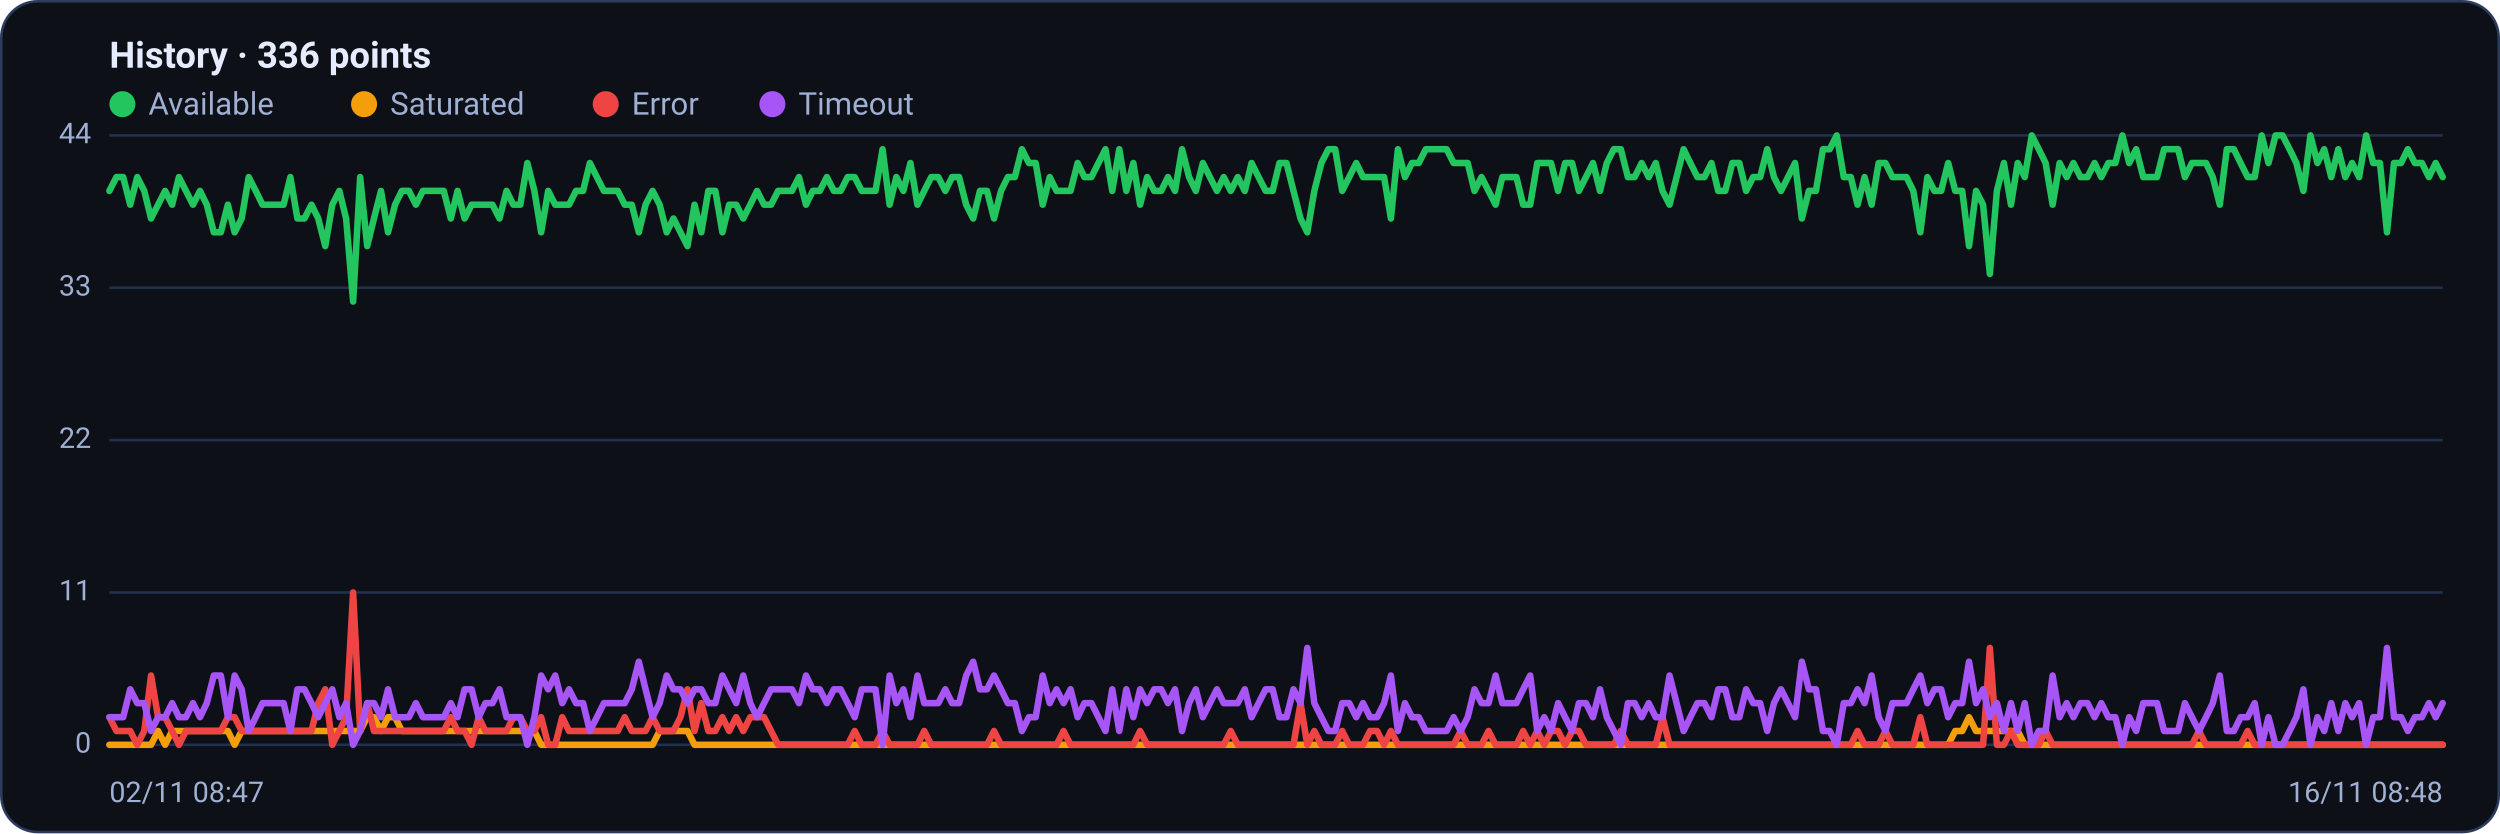
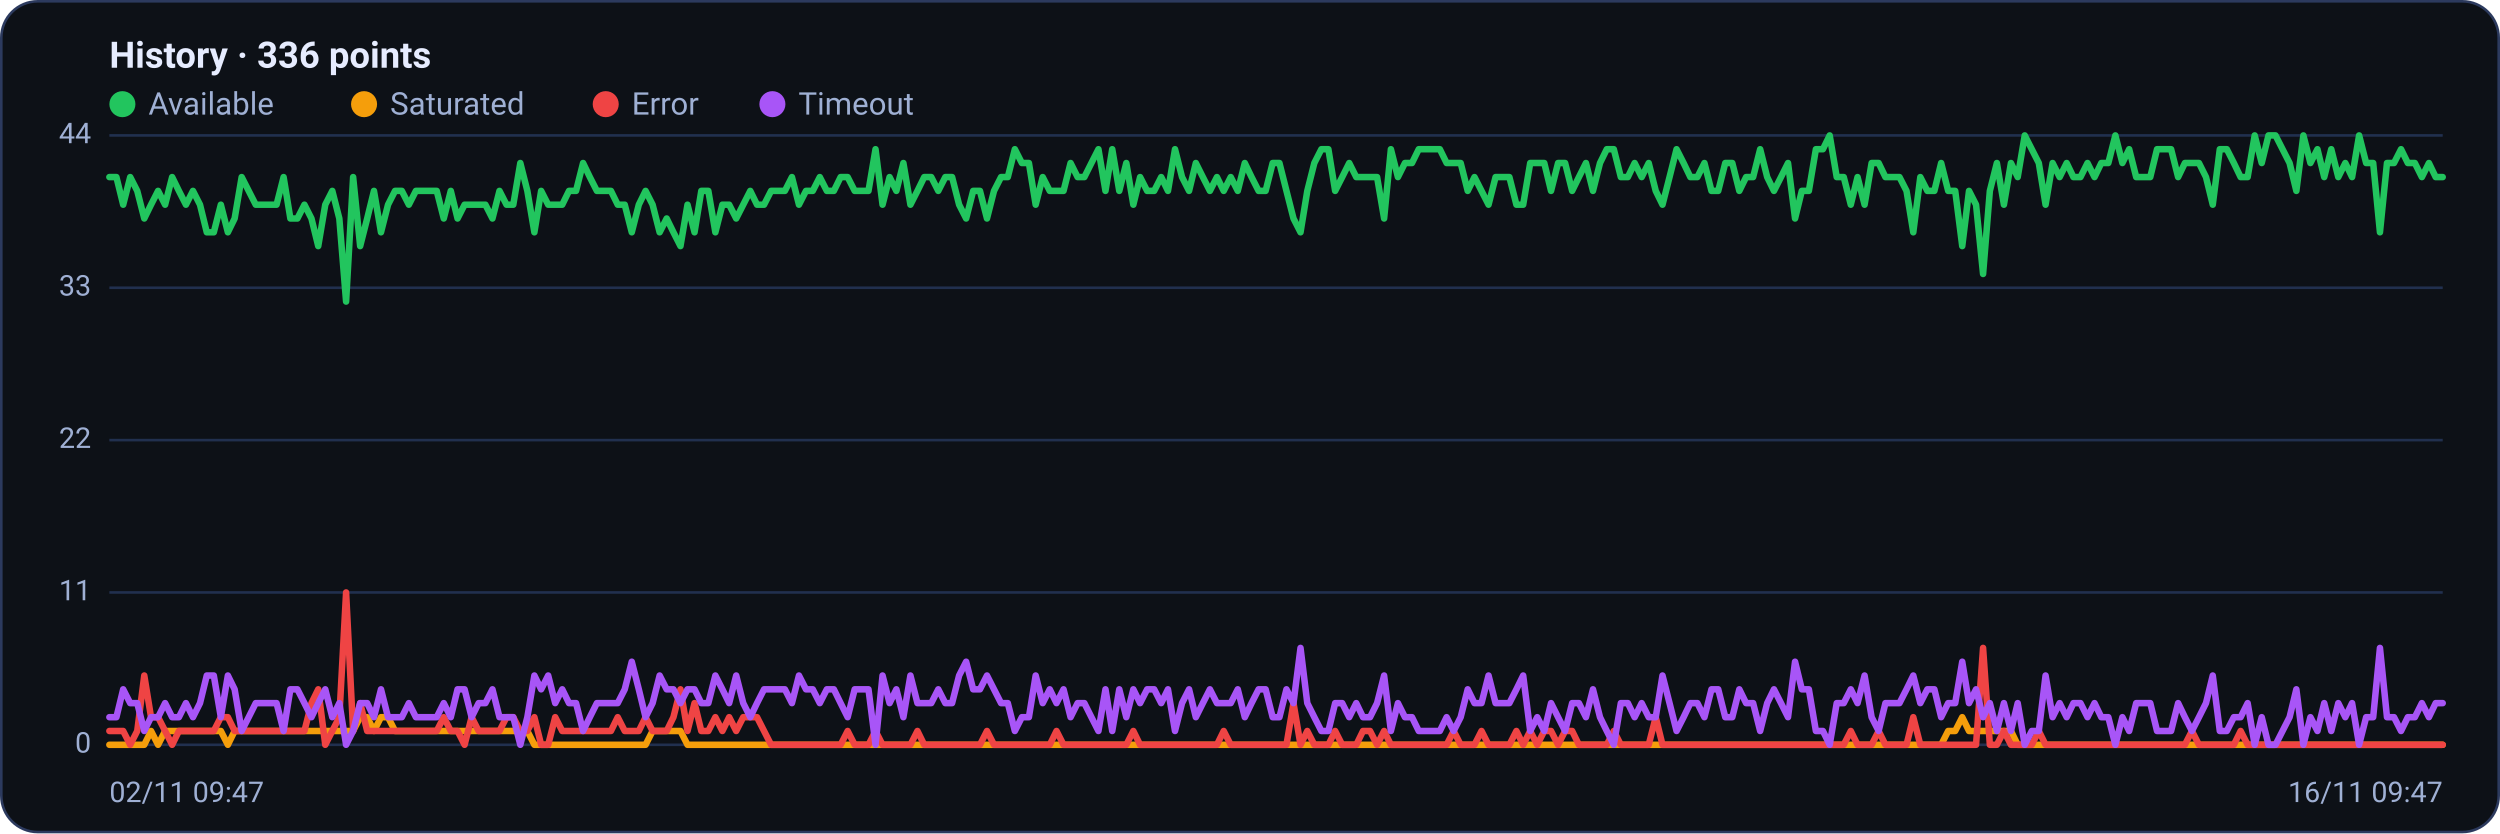
<svg xmlns="http://www.w3.org/2000/svg" viewBox="0 0 960 320" width="960" height="320" font-family="Segoe UI, system-ui, -apple-system, Roboto, Helvetica, Arial, sans-serif" role="img" aria-label="Availability history per region">
  <rect x="0.5" y="0.5" width="959" height="319" rx="14" fill="#0d1117" stroke="#2c3a5e" />
  <text x="42" y="26" font-size="14" font-weight="600" fill="#e6ecff">History · 336 points</text>
  <circle cx="47" cy="40" r="5" fill="#22c55e" />
  <text x="57" y="44" font-size="12" fill="#9fb0d4">Available</text>
  <circle cx="139.8" cy="40" r="5" fill="#f59e0b" />
  <text x="149.8" y="44" font-size="12" fill="#9fb0d4">Saturated</text>
  <circle cx="232.6" cy="40" r="5" fill="#ef4444" />
  <text x="242.6" y="44" font-size="12" fill="#9fb0d4">Error</text>
  <circle cx="296.6" cy="40" r="5" fill="#a855f7" />
  <text x="306.6" y="44" font-size="12" fill="#9fb0d4">Timeout</text>
  <line x1="42" y1="286.0" x2="938" y2="286.0" stroke="#21304f" stroke-width="1" />
  <text x="35" y="289.0" text-anchor="end" font-size="11" fill="#9fb0d4">0</text>
  <line x1="42" y1="227.5" x2="938" y2="227.5" stroke="#21304f" stroke-width="1" />
  <text x="35" y="230.5" text-anchor="end" font-size="11" fill="#9fb0d4">11</text>
  <line x1="42" y1="169.0" x2="938" y2="169.0" stroke="#21304f" stroke-width="1" />
  <text x="35" y="172.0" text-anchor="end" font-size="11" fill="#9fb0d4">22</text>
  <line x1="42" y1="110.5" x2="938" y2="110.5" stroke="#21304f" stroke-width="1" />
  <text x="35" y="113.5" text-anchor="end" font-size="11" fill="#9fb0d4">33</text>
  <line x1="42" y1="52.0" x2="938" y2="52.0" stroke="#21304f" stroke-width="1" />
  <text x="35" y="55.0" text-anchor="end" font-size="11" fill="#9fb0d4">44</text>
-   <polyline fill="none" stroke="#22c55e" stroke-width="2.5" stroke-linejoin="round" stroke-linecap="round" points="42.0,73.3 44.7,68.0 47.3,68.0 50.0,78.6 52.7,68.0 55.4,73.3 58.0,83.9 60.7,78.6 63.4,73.3 66.1,78.6 68.7,68.0 71.4,73.3 74.1,78.6 76.8,73.3 79.4,78.6 82.1,89.2 84.8,89.2 87.5,78.6 90.1,89.2 92.8,83.9 95.5,68.0 98.2,73.3 100.8,78.6 103.5,78.6 106.2,78.6 108.9,78.6 111.5,68.0 114.2,83.9 116.9,83.9 119.6,78.6 122.2,83.9 124.9,94.5 127.6,78.6 130.3,73.3 132.9,83.9 135.6,115.8 138.3,68.0 141.0,94.5 143.6,83.9 146.3,73.3 149.0,89.2 151.7,78.6 154.3,73.3 157.0,73.3 159.7,78.6 162.4,73.3 165.0,73.3 167.7,73.3 170.4,73.3 173.1,83.9 175.7,73.3 178.4,83.9 181.1,78.6 183.8,78.6 186.4,78.6 189.1,78.6 191.8,83.9 194.5,73.3 197.1,78.6 199.8,78.6 202.5,62.6 205.2,73.3 207.8,89.2 210.5,73.3 213.2,78.6 215.9,78.6 218.5,78.6 221.2,73.3 223.9,73.3 226.5,62.6 229.2,68.0 231.9,73.3 234.6,73.3 237.2,73.3 239.9,78.6 242.6,78.6 245.3,89.2 247.9,78.6 250.6,73.3 253.3,78.6 256.0,89.2 258.6,83.9 261.3,89.2 264.0,94.5 266.7,78.6 269.3,89.2 272.0,73.3 274.7,73.3 277.4,89.2 280.0,78.6 282.7,78.6 285.4,83.9 288.1,78.6 290.7,73.3 293.4,78.6 296.1,78.6 298.8,73.3 301.4,73.3 304.1,73.3 306.8,68.0 309.5,78.6 312.1,73.3 314.8,73.3 317.5,68.0 320.2,73.3 322.8,73.3 325.5,68.0 328.2,68.0 330.9,73.3 333.5,73.3 336.2,73.3 338.9,57.3 341.6,78.6 344.2,68.0 346.9,73.3 349.6,62.6 352.3,78.6 354.9,73.3 357.6,68.0 360.3,68.0 363.0,73.3 365.6,68.0 368.3,68.0 371.0,78.6 373.7,83.9 376.3,73.3 379.0,73.3 381.7,83.9 384.4,73.3 387.0,68.0 389.7,68.0 392.4,57.3 395.1,62.6 397.7,62.6 400.4,78.6 403.1,68.0 405.7,73.3 408.4,73.3 411.1,73.3 413.8,62.6 416.4,68.0 419.1,68.0 421.8,62.6 424.5,57.3 427.1,73.3 429.8,57.3 432.5,73.3 435.2,62.6 437.8,78.6 440.5,68.0 443.2,73.3 445.9,73.3 448.5,68.0 451.2,73.3 453.9,57.3 456.6,68.0 459.2,73.3 461.9,62.6 464.6,68.0 467.3,73.3 469.9,68.0 472.6,73.3 475.3,68.0 478.0,73.3 480.6,62.6 483.3,68.0 486.0,73.3 488.7,73.3 491.3,62.6 494.0,62.6 496.7,73.3 499.4,83.9 502.0,89.2 504.7,73.3 507.4,62.6 510.1,57.3 512.7,57.3 515.4,73.3 518.1,68.0 520.8,62.6 523.4,68.0 526.1,68.0 528.8,68.0 531.5,68.0 534.1,83.9 536.8,57.3 539.5,68.0 542.2,62.6 544.8,62.6 547.5,57.3 550.2,57.3 552.9,57.3 555.5,57.3 558.2,62.6 560.9,62.6 563.6,62.6 566.2,73.3 568.9,68.0 571.6,73.3 574.3,78.6 576.9,68.0 579.6,68.0 582.3,68.0 584.9,78.6 587.6,78.6 590.3,62.6 593.0,62.6 595.6,62.6 598.3,73.3 601.0,62.6 603.7,62.6 606.3,73.3 609.0,68.0 611.7,62.6 614.4,73.3 617.0,62.6 619.7,57.3 622.4,57.3 625.1,68.0 627.7,68.0 630.4,62.6 633.1,68.0 635.8,62.6 638.4,73.3 641.1,78.6 643.8,68.0 646.5,57.3 649.1,62.6 651.8,68.0 654.5,68.0 657.2,62.6 659.8,73.3 662.5,73.3 665.2,62.6 667.9,62.6 670.5,73.3 673.2,68.0 675.9,68.0 678.6,57.3 681.2,68.0 683.9,73.3 686.6,68.0 689.3,62.6 691.9,83.9 694.6,73.3 697.3,73.3 700.0,57.3 702.6,57.3 705.3,52.0 708.0,68.0 710.7,68.0 713.3,78.6 716.0,68.0 718.7,78.6 721.4,62.6 724.0,62.6 726.7,68.0 729.4,68.0 732.1,68.0 734.7,73.3 737.4,89.2 740.1,68.0 742.8,73.3 745.4,73.3 748.1,62.6 750.8,73.3 753.5,73.3 756.1,94.5 758.8,73.3 761.5,78.6 764.1,105.2 766.8,73.3 769.5,62.6 772.2,78.6 774.8,62.6 777.5,68.0 780.2,52.0 782.9,57.3 785.5,62.6 788.2,78.6 790.9,62.6 793.6,68.0 796.2,62.6 798.9,68.0 801.6,68.0 804.3,62.6 806.9,68.0 809.6,62.6 812.3,62.6 815.0,52.0 817.6,62.6 820.3,57.3 823.0,68.0 825.7,68.0 828.3,68.0 831.0,57.3 833.7,57.3 836.4,57.3 839.0,68.0 841.7,62.6 844.4,62.6 847.1,62.6 849.7,68.0 852.4,78.6 855.1,57.3 857.8,57.3 860.4,62.6 863.1,68.0 865.8,68.0 868.5,52.0 871.1,62.6 873.8,52.0 876.5,52.0 879.2,57.3 881.8,62.6 884.5,73.3 887.2,52.0 889.9,62.6 892.5,57.3 895.2,68.0 897.9,57.3 900.6,68.0 903.2,62.6 905.9,68.0 908.6,52.0 911.3,62.6 913.9,62.6 916.6,89.2 919.3,62.6 922.0,62.6 924.6,57.3 927.3,62.6 930.0,62.6 932.7,68.0 935.3,62.6 938.0,68.0" />
-   <polyline fill="none" stroke="#f59e0b" stroke-width="2.5" stroke-linejoin="round" stroke-linecap="round" points="42.0,286.0 44.7,286.0 47.3,286.0 50.0,286.0 52.7,286.0 55.4,286.0 58.0,286.0 60.7,280.7 63.4,286.0 66.1,280.7 68.7,280.7 71.4,280.7 74.1,280.7 76.8,280.7 79.4,280.7 82.1,280.7 84.8,280.7 87.5,280.7 90.1,286.0 92.8,280.7 95.5,280.7 98.2,280.7 100.8,280.7 103.5,280.7 106.2,280.7 108.9,280.7 111.5,280.7 114.2,280.7 116.9,280.7 119.6,280.7 122.2,280.7 124.9,280.7 127.6,280.7 130.3,280.7 132.9,280.7 135.6,280.7 138.3,280.7 141.0,275.4 143.6,275.4 146.3,280.7 149.0,275.4 151.7,275.4 154.3,280.7 157.0,280.7 159.7,280.7 162.4,280.7 165.0,280.7 167.7,280.7 170.4,280.7 173.1,280.7 175.7,280.7 178.4,280.7 181.1,280.7 183.8,280.7 186.4,280.7 189.1,280.7 191.8,280.7 194.5,280.7 197.1,280.7 199.8,280.7 202.5,280.7 205.2,280.7 207.8,286.0 210.5,286.0 213.2,286.0 215.9,286.0 218.5,286.0 221.2,286.0 223.9,286.0 226.5,286.0 229.2,286.0 231.9,286.0 234.6,286.0 237.2,286.0 239.9,286.0 242.6,286.0 245.3,286.0 247.9,286.0 250.6,286.0 253.3,280.7 256.0,280.7 258.6,280.7 261.3,280.7 264.0,280.7 266.7,286.0 269.3,286.0 272.0,286.0 274.7,286.0 277.4,286.0 280.0,286.0 282.7,286.0 285.4,286.0 288.1,286.0 290.7,286.0 293.4,286.0 296.1,286.0 298.8,286.0 301.4,286.0 304.1,286.0 306.8,286.0 309.5,286.0 312.1,286.0 314.8,286.0 317.5,286.0 320.2,286.0 322.8,286.0 325.5,286.0 328.2,286.0 330.9,286.0 333.5,286.0 336.2,286.0 338.9,286.0 341.6,286.0 344.2,286.0 346.9,286.0 349.6,286.0 352.3,286.0 354.9,286.0 357.6,286.0 360.3,286.0 363.0,286.0 365.6,286.0 368.3,286.0 371.0,286.0 373.7,286.0 376.3,286.0 379.0,286.0 381.7,286.0 384.4,286.0 387.0,286.0 389.7,286.0 392.4,286.0 395.1,286.0 397.7,286.0 400.4,286.0 403.1,286.0 405.7,286.0 408.4,286.0 411.1,286.0 413.8,286.0 416.4,286.0 419.1,286.0 421.8,286.0 424.5,286.0 427.1,286.0 429.8,286.0 432.5,286.0 435.2,286.0 437.8,286.0 440.5,286.0 443.2,286.0 445.9,286.0 448.5,286.0 451.2,286.0 453.9,286.0 456.6,286.0 459.2,286.0 461.9,286.0 464.6,286.0 467.3,286.0 469.9,286.0 472.6,286.0 475.3,286.0 478.0,286.0 480.6,286.0 483.3,286.0 486.0,286.0 488.7,286.0 491.3,286.0 494.0,286.0 496.7,286.0 499.4,286.0 502.0,286.0 504.7,286.0 507.4,286.0 510.1,286.0 512.7,286.0 515.4,286.0 518.1,286.0 520.8,286.0 523.4,286.0 526.1,286.0 528.8,286.0 531.5,286.0 534.1,286.0 536.8,286.0 539.5,286.0 542.2,286.0 544.8,286.0 547.5,286.0 550.2,286.0 552.9,286.0 555.5,286.0 558.2,286.0 560.9,286.0 563.6,286.0 566.2,286.0 568.9,286.0 571.6,286.0 574.3,286.0 576.9,286.0 579.6,286.0 582.3,286.0 584.9,286.0 587.6,286.0 590.3,286.0 593.0,286.0 595.6,286.0 598.3,286.0 601.0,286.0 603.7,286.0 606.3,286.0 609.0,286.0 611.7,286.0 614.4,286.0 617.0,286.0 619.7,286.0 622.4,286.0 625.1,286.0 627.7,286.0 630.4,286.0 633.1,286.0 635.8,286.0 638.4,286.0 641.1,286.0 643.8,286.0 646.5,286.0 649.1,286.0 651.8,286.0 654.5,286.0 657.2,286.0 659.8,286.0 662.5,286.0 665.2,286.0 667.9,286.0 670.5,286.0 673.2,286.0 675.9,286.0 678.6,286.0 681.2,286.0 683.9,286.0 686.6,286.0 689.3,286.0 691.9,286.0 694.6,286.0 697.3,286.0 700.0,286.0 702.6,286.0 705.3,286.0 708.0,286.0 710.7,286.0 713.3,286.0 716.0,286.0 718.7,286.0 721.4,286.0 724.0,286.0 726.7,286.0 729.4,286.0 732.1,286.0 734.7,286.0 737.4,286.0 740.1,286.0 742.8,286.0 745.4,286.0 748.1,286.0 750.8,280.7 753.5,280.7 756.1,275.4 758.8,280.7 761.5,280.7 764.1,280.7 766.8,280.7 769.5,280.7 772.2,280.7 774.8,280.7 777.5,286.0 780.2,286.0 782.9,286.0 785.5,286.0 788.2,286.0 790.9,286.0 793.6,286.0 796.2,286.0 798.9,286.0 801.6,286.0 804.3,286.0 806.9,286.0 809.6,286.0 812.3,286.0 815.0,286.0 817.6,286.0 820.3,286.0 823.0,286.0 825.7,286.0 828.3,286.0 831.0,286.0 833.7,286.0 836.4,286.0 839.0,286.0 841.7,286.0 844.4,286.0 847.1,286.0 849.7,286.0 852.4,286.0 855.1,286.0 857.8,286.0 860.4,286.0 863.1,286.0 865.8,286.0 868.5,286.0 871.1,286.0 873.8,286.0 876.5,286.0 879.2,286.0 881.8,286.0 884.5,286.0 887.2,286.0 889.9,286.0 892.5,286.0 895.2,286.0 897.9,286.0 900.6,286.0 903.2,286.0 905.9,286.0 908.6,286.0 911.3,286.0 913.9,286.0 916.6,286.0 919.3,286.0 922.0,286.0 924.6,286.0 927.3,286.0 930.0,286.0 932.7,286.0 935.3,286.0 938.0,286.0" />
-   <polyline fill="none" stroke="#ef4444" stroke-width="2.5" stroke-linejoin="round" stroke-linecap="round" points="42.0,275.4 44.7,280.7 47.3,280.7 50.0,280.7 52.7,286.0 55.4,280.7 58.0,259.4 60.7,275.4 63.4,275.4 66.1,280.7 68.7,286.0 71.4,280.7 74.1,280.7 76.8,280.7 79.4,280.7 82.1,280.7 84.8,280.7 87.5,275.4 90.1,275.4 92.8,280.7 95.5,280.7 98.2,280.7 100.8,280.7 103.5,280.7 106.2,280.7 108.9,280.7 111.5,280.7 114.2,280.7 116.9,280.7 119.6,280.7 122.2,270.0 124.9,264.7 127.6,286.0 130.3,280.7 132.9,275.4 135.6,227.5 138.3,280.7 141.0,270.0 143.6,280.7 146.3,280.7 149.0,280.7 151.7,280.7 154.3,280.7 157.0,280.7 159.7,280.7 162.4,280.7 165.0,280.7 167.7,280.7 170.4,280.7 173.1,275.4 175.7,280.7 178.4,280.7 181.1,286.0 183.8,275.4 186.4,280.7 189.1,280.7 191.8,280.7 194.5,280.7 197.1,275.4 199.8,275.4 202.5,280.7 205.2,280.7 207.8,275.4 210.5,286.0 213.2,286.0 215.9,275.4 218.5,280.7 221.2,280.7 223.9,280.7 226.5,280.7 229.2,280.7 231.9,280.7 234.6,280.7 237.2,280.7 239.9,275.4 242.6,280.7 245.3,280.7 247.9,280.7 250.6,275.4 253.3,280.7 256.0,280.7 258.6,280.7 261.3,275.4 264.0,264.7 266.7,280.7 269.3,270.0 272.0,280.7 274.7,280.7 277.4,275.4 280.0,280.7 282.7,275.4 285.4,280.7 288.1,275.4 290.7,275.4 293.4,275.4 296.1,280.7 298.8,286.0 301.4,286.0 304.1,286.0 306.8,286.0 309.5,286.0 312.1,286.0 314.8,286.0 317.5,286.0 320.2,286.0 322.8,286.0 325.5,286.0 328.2,280.7 330.9,286.0 333.5,286.0 336.2,286.0 338.9,280.7 341.6,286.0 344.2,286.0 346.9,286.0 349.6,286.0 352.3,286.0 354.9,280.7 357.6,286.0 360.3,286.0 363.0,286.0 365.6,286.0 368.3,286.0 371.0,286.0 373.7,286.0 376.3,286.0 379.0,286.0 381.7,280.7 384.4,286.0 387.0,286.0 389.7,286.0 392.4,286.0 395.1,286.0 397.7,286.0 400.4,286.0 403.1,286.0 405.7,286.0 408.4,280.7 411.1,286.0 413.8,286.0 416.4,286.0 419.1,286.0 421.8,286.0 424.5,286.0 427.1,286.0 429.8,286.0 432.5,286.0 435.2,286.0 437.8,280.7 440.5,286.0 443.2,286.0 445.9,286.0 448.5,286.0 451.2,286.0 453.9,286.0 456.6,286.0 459.2,286.0 461.9,286.0 464.6,286.0 467.3,286.0 469.9,286.0 472.6,280.7 475.3,286.0 478.0,286.0 480.6,286.0 483.3,286.0 486.0,286.0 488.7,286.0 491.3,286.0 494.0,286.0 496.7,286.0 499.4,270.0 502.0,286.0 504.7,280.7 507.4,286.0 510.1,286.0 512.7,286.0 515.4,280.7 518.1,286.0 520.8,286.0 523.4,286.0 526.1,280.7 528.8,280.7 531.5,286.0 534.1,280.7 536.8,286.0 539.5,286.0 542.2,286.0 544.8,286.0 547.5,286.0 550.2,286.0 552.9,286.0 555.5,286.0 558.2,286.0 560.9,280.7 563.6,286.0 566.2,286.0 568.9,286.0 571.6,280.7 574.3,286.0 576.9,286.0 579.6,286.0 582.3,286.0 584.9,280.7 587.6,286.0 590.3,280.7 593.0,286.0 595.6,280.7 598.3,280.7 601.0,286.0 603.7,280.7 606.3,280.7 609.0,286.0 611.7,286.0 614.4,286.0 617.0,286.0 619.7,286.0 622.4,280.7 625.1,286.0 627.7,286.0 630.4,286.0 633.1,286.0 635.8,286.0 638.4,275.4 641.1,286.0 643.8,286.0 646.5,286.0 649.1,286.0 651.8,286.0 654.5,286.0 657.2,286.0 659.8,286.0 662.5,286.0 665.2,286.0 667.9,286.0 670.5,286.0 673.2,286.0 675.9,286.0 678.6,286.0 681.2,286.0 683.9,286.0 686.6,286.0 689.3,286.0 691.9,286.0 694.6,286.0 697.3,286.0 700.0,286.0 702.6,286.0 705.3,286.0 708.0,286.0 710.7,286.0 713.3,280.7 716.0,286.0 718.7,286.0 721.4,286.0 724.0,280.7 726.7,286.0 729.4,286.0 732.1,286.0 734.7,286.0 737.4,275.4 740.1,286.0 742.8,286.0 745.4,286.0 748.1,286.0 750.8,286.0 753.5,286.0 756.1,286.0 758.8,286.0 761.5,286.0 764.1,248.8 766.8,286.0 769.5,286.0 772.2,280.7 774.8,286.0 777.5,286.0 780.2,286.0 782.9,286.0 785.5,280.7 788.2,286.0 790.9,286.0 793.6,286.0 796.2,286.0 798.9,286.0 801.6,286.0 804.3,286.0 806.9,286.0 809.6,286.0 812.3,286.0 815.0,286.0 817.6,286.0 820.3,286.0 823.0,286.0 825.7,286.0 828.3,286.0 831.0,286.0 833.7,286.0 836.4,286.0 839.0,286.0 841.7,286.0 844.4,280.7 847.1,286.0 849.7,286.0 852.4,286.0 855.1,286.0 857.8,286.0 860.4,286.0 863.1,280.7 865.8,286.0 868.5,286.0 871.1,286.0 873.8,286.0 876.5,286.0 879.2,286.0 881.8,286.0 884.5,286.0 887.2,286.0 889.9,286.0 892.5,286.0 895.2,286.0 897.9,286.0 900.6,286.0 903.2,286.0 905.9,286.0 908.6,286.0 911.3,286.0 913.9,286.0 916.6,286.0 919.3,286.0 922.0,286.0 924.6,286.0 927.3,286.0 930.0,286.0 932.7,286.0 935.3,286.0 938.0,286.0" />
-   <polyline fill="none" stroke="#a855f7" stroke-width="2.5" stroke-linejoin="round" stroke-linecap="round" points="42.0,275.4 44.7,275.4 47.3,275.4 50.0,264.7 52.7,270.0 55.4,270.0 58.0,280.7 60.7,275.4 63.4,275.4 66.1,270.0 68.7,275.4 71.4,275.4 74.1,270.0 76.8,275.4 79.4,270.0 82.1,259.4 84.8,259.4 87.5,275.4 90.1,259.4 92.8,264.7 95.5,280.7 98.2,275.4 100.8,270.0 103.5,270.0 106.2,270.0 108.9,270.0 111.5,280.7 114.2,264.7 116.9,264.7 119.6,270.0 122.2,275.4 124.9,270.0 127.6,264.7 130.3,275.4 132.9,270.0 135.6,286.0 138.3,280.7 141.0,270.0 143.6,270.0 146.3,275.4 149.0,264.7 151.7,275.4 154.3,275.4 157.0,275.4 159.7,270.0 162.4,275.4 165.0,275.4 167.7,275.4 170.4,275.4 173.1,270.0 175.7,275.4 178.4,264.7 181.1,264.7 183.8,275.4 186.4,270.0 189.1,270.0 191.8,264.7 194.5,275.4 197.1,275.4 199.8,275.4 202.5,286.0 205.2,275.4 207.8,259.4 210.5,264.7 213.2,259.4 215.9,270.0 218.5,264.7 221.2,270.0 223.9,270.0 226.5,280.7 229.2,275.4 231.9,270.0 234.6,270.0 237.2,270.0 239.9,270.0 242.6,264.7 245.3,254.1 247.9,264.7 250.6,275.4 253.3,270.0 256.0,259.4 258.6,264.7 261.3,264.7 264.0,270.0 266.7,264.7 269.3,264.7 272.0,270.0 274.7,270.0 277.4,259.4 280.0,264.7 282.7,270.0 285.4,259.4 288.1,270.0 290.7,275.4 293.4,270.0 296.1,264.7 298.8,264.7 301.4,264.7 304.1,264.7 306.8,270.0 309.5,259.4 312.1,264.7 314.8,264.7 317.5,270.0 320.2,264.7 322.8,264.7 325.5,270.0 328.2,275.4 330.9,264.7 333.5,264.7 336.2,264.7 338.9,286.0 341.6,259.4 344.2,270.0 346.9,264.7 349.6,275.4 352.3,259.4 354.9,270.0 357.6,270.0 360.3,270.0 363.0,264.7 365.6,270.0 368.3,270.0 371.0,259.4 373.7,254.1 376.3,264.7 379.0,264.7 381.7,259.4 384.4,264.7 387.0,270.0 389.7,270.0 392.4,280.7 395.1,275.4 397.7,275.4 400.4,259.4 403.1,270.0 405.7,264.7 408.4,270.0 411.1,264.7 413.8,275.4 416.4,270.0 419.1,270.0 421.8,275.4 424.5,280.7 427.1,264.7 429.8,280.7 432.5,264.7 435.2,275.4 437.8,264.7 440.5,270.0 443.2,264.7 445.9,264.7 448.5,270.0 451.2,264.7 453.9,280.7 456.6,270.0 459.2,264.7 461.9,275.4 464.6,270.0 467.3,264.7 469.9,270.0 472.6,270.0 475.3,270.0 478.0,264.7 480.6,275.4 483.3,270.0 486.0,264.7 488.7,264.7 491.3,275.4 494.0,275.4 496.7,264.7 499.4,270.0 502.0,248.8 504.7,270.0 507.4,275.4 510.1,280.7 512.7,280.7 515.4,270.0 518.1,270.0 520.8,275.4 523.4,270.0 526.1,275.4 528.8,275.4 531.5,270.0 534.1,259.4 536.8,280.7 539.5,270.0 542.2,275.4 544.8,275.4 547.5,280.7 550.2,280.7 552.9,280.7 555.5,280.7 558.2,275.4 560.9,280.7 563.6,275.4 566.2,264.7 568.9,270.0 571.6,270.0 574.3,259.4 576.9,270.0 579.6,270.0 582.3,270.0 584.9,264.7 587.6,259.4 590.3,280.7 593.0,275.4 595.6,280.7 598.3,270.0 601.0,275.4 603.7,280.7 606.3,270.0 609.0,270.0 611.7,275.4 614.4,264.7 617.0,275.4 619.7,280.7 622.4,286.0 625.1,270.0 627.7,270.0 630.4,275.4 633.1,270.0 635.8,275.4 638.4,275.4 641.1,259.4 643.8,270.0 646.5,280.7 649.1,275.4 651.8,270.0 654.5,270.0 657.2,275.4 659.8,264.7 662.5,264.7 665.2,275.4 667.9,275.4 670.5,264.7 673.2,270.0 675.9,270.0 678.6,280.7 681.2,270.0 683.9,264.7 686.6,270.0 689.3,275.4 691.9,254.1 694.6,264.7 697.3,264.7 700.0,280.7 702.6,280.7 705.3,286.0 708.0,270.0 710.7,270.0 713.3,264.7 716.0,270.0 718.7,259.4 721.4,275.4 724.0,280.7 726.7,270.0 729.4,270.0 732.1,270.0 734.7,264.7 737.4,259.4 740.1,270.0 742.8,264.7 745.4,264.7 748.1,275.4 750.8,270.0 753.5,270.0 756.1,254.1 758.8,270.0 761.5,264.7 764.1,275.4 766.8,270.0 769.5,280.7 772.2,270.0 774.8,280.7 777.5,270.0 780.2,286.0 782.9,280.7 785.5,280.7 788.2,259.4 790.9,275.4 793.6,270.0 796.2,275.4 798.9,270.0 801.6,270.0 804.3,275.4 806.9,270.0 809.6,275.4 812.3,275.4 815.0,286.0 817.6,275.4 820.3,280.7 823.0,270.0 825.7,270.0 828.3,270.0 831.0,280.7 833.7,280.7 836.4,280.7 839.0,270.0 841.7,275.4 844.4,280.7 847.1,275.4 849.7,270.0 852.4,259.4 855.1,280.7 857.8,280.7 860.4,275.4 863.1,275.4 865.8,270.0 868.5,286.0 871.1,275.4 873.8,286.0 876.5,286.0 879.2,280.7 881.8,275.4 884.5,264.7 887.2,286.0 889.9,275.4 892.5,280.7 895.2,270.0 897.9,280.7 900.6,270.0 903.2,275.4 905.9,270.0 908.6,286.0 911.3,275.4 913.9,275.4 916.6,248.8 919.3,275.4 922.0,275.4 924.6,280.7 927.3,275.4 930.0,275.4 932.7,270.0 935.3,275.4 938.0,270.0" />
-   <text x="42" y="308" font-size="11" fill="#9fb0d4">02/11 08:47</text>
-   <text x="938" y="308" text-anchor="end" font-size="11" fill="#9fb0d4">16/11 08:48</text>
+   <polyline fill="none" stroke="#22c55e" stroke-width="2.5" stroke-linejoin="round" stroke-linecap="round" points="42.0,68.0 44.7,68.0 47.3,78.6 50.0,68.0 52.7,73.3 55.4,83.9 58.0,78.6 60.7,73.3 63.4,78.6 66.1,68.0 68.7,73.3 71.4,78.6 74.1,73.3 76.8,78.6 79.4,89.2 82.1,89.2 84.8,78.6 87.5,89.2 90.1,83.9 92.8,68.0 95.5,73.3 98.2,78.6 100.8,78.6 103.5,78.6 106.2,78.6 108.9,68.0 111.5,83.9 114.2,83.9 116.9,78.6 119.6,83.9 122.2,94.5 124.9,78.6 127.6,73.3 130.3,83.9 132.9,115.8 135.6,68.0 138.3,94.5 141.0,83.9 143.6,73.3 146.3,89.2 149.0,78.6 151.7,73.3 154.3,73.3 157.0,78.6 159.7,73.3 162.4,73.3 165.0,73.3 167.7,73.3 170.4,83.9 173.1,73.3 175.7,83.9 178.4,78.6 181.1,78.6 183.8,78.6 186.4,78.6 189.1,83.9 191.8,73.3 194.5,78.6 197.1,78.6 199.8,62.6 202.5,73.3 205.2,89.2 207.8,73.3 210.5,78.6 213.2,78.6 215.9,78.6 218.5,73.3 221.2,73.3 223.9,62.6 226.5,68.0 229.2,73.3 231.9,73.3 234.6,73.3 237.2,78.6 239.9,78.6 242.6,89.2 245.3,78.6 247.9,73.3 250.6,78.6 253.3,89.2 256.0,83.9 258.6,89.2 261.3,94.5 264.0,78.6 266.7,89.2 269.3,73.3 272.0,73.3 274.7,89.2 277.4,78.6 280.0,78.6 282.7,83.9 285.4,78.6 288.1,73.3 290.7,78.6 293.4,78.6 296.1,73.3 298.8,73.3 301.4,73.3 304.1,68.0 306.8,78.6 309.5,73.3 312.1,73.3 314.8,68.0 317.5,73.3 320.2,73.3 322.8,68.0 325.5,68.0 328.2,73.3 330.9,73.3 333.5,73.3 336.2,57.3 338.9,78.6 341.6,68.0 344.2,73.3 346.9,62.6 349.6,78.6 352.3,73.3 354.9,68.0 357.6,68.0 360.3,73.3 363.0,68.0 365.6,68.0 368.3,78.6 371.0,83.9 373.7,73.3 376.3,73.3 379.0,83.9 381.7,73.3 384.4,68.0 387.0,68.0 389.7,57.3 392.4,62.6 395.1,62.6 397.7,78.6 400.4,68.0 403.1,73.3 405.7,73.3 408.4,73.3 411.1,62.6 413.8,68.0 416.4,68.0 419.1,62.6 421.8,57.3 424.5,73.3 427.1,57.3 429.8,73.3 432.5,62.6 435.2,78.6 437.8,68.0 440.5,73.3 443.2,73.3 445.9,68.0 448.5,73.3 451.2,57.3 453.9,68.0 456.6,73.3 459.2,62.6 461.9,68.0 464.6,73.3 467.3,68.0 469.9,73.3 472.6,68.0 475.3,73.3 478.0,62.6 480.6,68.0 483.3,73.3 486.0,73.3 488.7,62.6 491.3,62.6 494.0,73.3 496.7,83.9 499.4,89.2 502.0,73.3 504.7,62.6 507.4,57.3 510.1,57.3 512.7,73.3 515.4,68.0 518.1,62.6 520.8,68.0 523.4,68.0 526.1,68.0 528.8,68.0 531.5,83.9 534.1,57.3 536.8,68.0 539.5,62.6 542.2,62.6 544.8,57.3 547.5,57.3 550.2,57.3 552.9,57.3 555.5,62.6 558.2,62.6 560.9,62.6 563.6,73.3 566.2,68.0 568.9,73.3 571.6,78.6 574.3,68.0 576.9,68.0 579.6,68.0 582.3,78.6 584.9,78.6 587.6,62.6 590.3,62.6 593.0,62.6 595.6,73.3 598.3,62.6 601.0,62.6 603.7,73.3 606.3,68.0 609.0,62.6 611.7,73.3 614.4,62.6 617.0,57.3 619.7,57.3 622.4,68.0 625.1,68.0 627.7,62.6 630.4,68.0 633.1,62.6 635.8,73.3 638.4,78.6 641.1,68.0 643.8,57.3 646.5,62.6 649.1,68.0 651.8,68.0 654.5,62.6 657.2,73.3 659.8,73.3 662.5,62.6 665.2,62.6 667.9,73.3 670.5,68.0 673.2,68.0 675.9,57.3 678.6,68.0 681.2,73.3 683.9,68.0 686.6,62.6 689.3,83.9 691.9,73.3 694.6,73.3 697.3,57.3 700.0,57.3 702.6,52.0 705.3,68.0 708.0,68.0 710.7,78.6 713.3,68.0 716.0,78.6 718.7,62.6 721.4,62.6 724.0,68.0 726.7,68.0 729.4,68.0 732.1,73.3 734.7,89.2 737.4,68.0 740.1,73.3 742.8,73.3 745.4,62.6 748.1,73.3 750.8,73.3 753.5,94.5 756.1,73.3 758.8,78.6 761.5,105.2 764.1,73.3 766.8,62.6 769.5,78.6 772.2,62.6 774.8,68.0 777.5,52.0 780.2,57.3 782.9,62.6 785.5,78.6 788.2,62.6 790.9,68.0 793.6,62.6 796.2,68.0 798.9,68.0 801.6,62.6 804.3,68.0 806.9,62.6 809.6,62.6 812.3,52.0 815.0,62.6 817.6,57.3 820.3,68.0 823.0,68.0 825.7,68.0 828.3,57.3 831.0,57.3 833.7,57.3 836.4,68.0 839.0,62.6 841.7,62.6 844.4,62.6 847.1,68.0 849.7,78.6 852.4,57.3 855.1,57.3 857.8,62.6 860.4,68.0 863.1,68.0 865.8,52.0 868.5,62.6 871.1,52.0 873.8,52.0 876.5,57.3 879.2,62.6 881.8,73.3 884.5,52.0 887.2,62.6 889.9,57.3 892.5,68.0 895.2,57.3 897.9,68.0 900.6,62.6 903.2,68.0 905.9,52.0 908.6,62.6 911.3,62.6 913.9,89.2 916.6,62.6 919.3,62.6 922.0,57.3 924.6,62.6 927.3,62.6 930.0,68.0 932.7,62.6 935.3,68.0 938.0,68.0" />
+   <polyline fill="none" stroke="#f59e0b" stroke-width="2.5" stroke-linejoin="round" stroke-linecap="round" points="42.0,286.0 44.7,286.0 47.3,286.0 50.0,286.0 52.7,286.0 55.4,286.0 58.0,280.7 60.7,286.0 63.4,280.7 66.1,280.7 68.7,280.7 71.4,280.7 74.1,280.7 76.8,280.7 79.4,280.7 82.1,280.7 84.8,280.7 87.5,286.0 90.1,280.7 92.8,280.7 95.5,280.7 98.2,280.7 100.8,280.7 103.5,280.7 106.2,280.7 108.9,280.7 111.5,280.7 114.2,280.7 116.9,280.7 119.6,280.7 122.2,280.7 124.9,280.7 127.6,280.7 130.3,280.7 132.9,280.7 135.6,280.7 138.3,275.4 141.0,275.4 143.6,280.7 146.3,275.4 149.0,275.4 151.7,280.7 154.3,280.7 157.0,280.7 159.7,280.7 162.4,280.7 165.0,280.7 167.7,280.7 170.4,280.7 173.1,280.7 175.7,280.7 178.4,280.7 181.1,280.7 183.8,280.7 186.4,280.7 189.1,280.7 191.8,280.7 194.5,280.7 197.1,280.7 199.8,280.7 202.5,280.7 205.2,286.0 207.8,286.0 210.5,286.0 213.2,286.0 215.9,286.0 218.5,286.0 221.2,286.0 223.9,286.0 226.5,286.0 229.2,286.0 231.9,286.0 234.6,286.0 237.2,286.0 239.9,286.0 242.6,286.0 245.3,286.0 247.9,286.0 250.6,280.7 253.3,280.7 256.0,280.7 258.6,280.7 261.3,280.7 264.0,286.0 266.7,286.0 269.3,286.0 272.0,286.0 274.7,286.0 277.4,286.0 280.0,286.0 282.7,286.0 285.4,286.0 288.1,286.0 290.7,286.0 293.4,286.0 296.1,286.0 298.8,286.0 301.4,286.0 304.1,286.0 306.8,286.0 309.5,286.0 312.1,286.0 314.8,286.0 317.5,286.0 320.2,286.0 322.8,286.0 325.5,286.0 328.2,286.0 330.9,286.0 333.5,286.0 336.2,286.0 338.9,286.0 341.6,286.0 344.2,286.0 346.9,286.0 349.6,286.0 352.3,286.0 354.9,286.0 357.6,286.0 360.3,286.0 363.0,286.0 365.6,286.0 368.3,286.0 371.0,286.0 373.7,286.0 376.3,286.0 379.0,286.0 381.7,286.0 384.4,286.0 387.0,286.0 389.7,286.0 392.4,286.0 395.1,286.0 397.7,286.0 400.4,286.0 403.1,286.0 405.7,286.0 408.4,286.0 411.1,286.0 413.8,286.0 416.4,286.0 419.1,286.0 421.8,286.0 424.5,286.0 427.1,286.0 429.8,286.0 432.5,286.0 435.2,286.0 437.8,286.0 440.5,286.0 443.2,286.0 445.9,286.0 448.5,286.0 451.2,286.0 453.9,286.0 456.6,286.0 459.2,286.0 461.9,286.0 464.6,286.0 467.3,286.0 469.9,286.0 472.6,286.0 475.3,286.0 478.0,286.0 480.6,286.0 483.3,286.0 486.0,286.0 488.7,286.0 491.3,286.0 494.0,286.0 496.7,286.0 499.4,286.0 502.0,286.0 504.7,286.0 507.4,286.0 510.1,286.0 512.7,286.0 515.4,286.0 518.1,286.0 520.8,286.0 523.4,286.0 526.1,286.0 528.8,286.0 531.5,286.0 534.1,286.0 536.8,286.0 539.5,286.0 542.2,286.0 544.8,286.0 547.5,286.0 550.2,286.0 552.9,286.0 555.5,286.0 558.2,286.0 560.9,286.0 563.6,286.0 566.2,286.0 568.9,286.0 571.6,286.0 574.3,286.0 576.9,286.0 579.6,286.0 582.3,286.0 584.9,286.0 587.6,286.0 590.3,286.0 593.0,286.0 595.6,286.0 598.3,286.0 601.0,286.0 603.7,286.0 606.3,286.0 609.0,286.0 611.7,286.0 614.4,286.0 617.0,286.0 619.7,286.0 622.4,286.0 625.1,286.0 627.7,286.0 630.4,286.0 633.1,286.0 635.8,286.0 638.4,286.0 641.1,286.0 643.8,286.0 646.5,286.0 649.1,286.0 651.8,286.0 654.5,286.0 657.2,286.0 659.8,286.0 662.5,286.0 665.2,286.0 667.9,286.0 670.5,286.0 673.2,286.0 675.9,286.0 678.6,286.0 681.2,286.0 683.9,286.0 686.6,286.0 689.3,286.0 691.9,286.0 694.6,286.0 697.3,286.0 700.0,286.0 702.6,286.0 705.3,286.0 708.0,286.0 710.7,286.0 713.3,286.0 716.0,286.0 718.7,286.0 721.4,286.0 724.0,286.0 726.7,286.0 729.4,286.0 732.1,286.0 734.7,286.0 737.4,286.0 740.1,286.0 742.8,286.0 745.4,286.0 748.1,280.7 750.8,280.7 753.5,275.4 756.1,280.7 758.8,280.7 761.5,280.7 764.1,280.7 766.8,280.7 769.5,280.7 772.2,280.7 774.8,286.0 777.5,286.0 780.2,286.0 782.9,286.0 785.5,286.0 788.2,286.0 790.9,286.0 793.6,286.0 796.2,286.0 798.9,286.0 801.6,286.0 804.3,286.0 806.9,286.0 809.6,286.0 812.3,286.0 815.0,286.0 817.6,286.0 820.3,286.0 823.0,286.0 825.7,286.0 828.3,286.0 831.0,286.0 833.7,286.0 836.4,286.0 839.0,286.0 841.7,286.0 844.4,286.0 847.1,286.0 849.7,286.0 852.4,286.0 855.1,286.0 857.8,286.0 860.4,286.0 863.1,286.0 865.8,286.0 868.5,286.0 871.1,286.0 873.8,286.0 876.5,286.0 879.2,286.0 881.8,286.0 884.5,286.0 887.2,286.0 889.9,286.0 892.5,286.0 895.2,286.0 897.9,286.0 900.6,286.0 903.2,286.0 905.9,286.0 908.6,286.0 911.3,286.0 913.9,286.0 916.6,286.0 919.3,286.0 922.0,286.0 924.6,286.0 927.3,286.0 930.0,286.0 932.7,286.0 935.3,286.0 938.0,286.0" />
+   <polyline fill="none" stroke="#ef4444" stroke-width="2.5" stroke-linejoin="round" stroke-linecap="round" points="42.0,280.7 44.7,280.7 47.3,280.7 50.0,286.0 52.7,280.7 55.4,259.4 58.0,275.4 60.7,275.4 63.4,280.7 66.1,286.0 68.7,280.7 71.4,280.7 74.1,280.7 76.8,280.7 79.4,280.7 82.1,280.7 84.8,275.4 87.5,275.4 90.1,280.7 92.8,280.7 95.5,280.7 98.2,280.7 100.8,280.7 103.5,280.7 106.2,280.7 108.9,280.7 111.5,280.7 114.2,280.7 116.9,280.7 119.6,270.0 122.2,264.7 124.9,286.0 127.6,280.7 130.3,275.4 132.9,227.5 135.6,280.7 138.3,270.0 141.0,280.7 143.6,280.7 146.3,280.7 149.0,280.7 151.7,280.7 154.3,280.7 157.0,280.7 159.7,280.7 162.4,280.7 165.0,280.7 167.7,280.7 170.4,275.4 173.1,280.7 175.7,280.7 178.4,286.0 181.1,275.4 183.8,280.7 186.4,280.7 189.1,280.7 191.8,280.7 194.5,275.4 197.1,275.4 199.8,280.7 202.5,280.7 205.2,275.4 207.8,286.0 210.5,286.0 213.2,275.4 215.9,280.7 218.5,280.7 221.2,280.7 223.9,280.7 226.5,280.7 229.2,280.7 231.9,280.7 234.6,280.7 237.2,275.4 239.9,280.7 242.6,280.7 245.3,280.7 247.9,275.4 250.6,280.7 253.3,280.7 256.0,280.7 258.6,275.4 261.3,264.7 264.0,280.7 266.7,270.0 269.3,280.7 272.0,280.7 274.7,275.4 277.4,280.7 280.0,275.4 282.7,280.7 285.4,275.4 288.1,275.4 290.7,275.4 293.4,280.7 296.1,286.0 298.8,286.0 301.4,286.0 304.1,286.0 306.8,286.0 309.5,286.0 312.1,286.0 314.8,286.0 317.5,286.0 320.2,286.0 322.8,286.0 325.5,280.7 328.2,286.0 330.9,286.0 333.5,286.0 336.2,280.7 338.9,286.0 341.6,286.0 344.2,286.0 346.9,286.0 349.6,286.0 352.3,280.7 354.9,286.0 357.6,286.0 360.3,286.0 363.0,286.0 365.6,286.0 368.3,286.0 371.0,286.0 373.7,286.0 376.3,286.0 379.0,280.7 381.7,286.0 384.4,286.0 387.0,286.0 389.7,286.0 392.4,286.0 395.1,286.0 397.7,286.0 400.4,286.0 403.1,286.0 405.7,280.7 408.4,286.0 411.1,286.0 413.8,286.0 416.4,286.0 419.1,286.0 421.8,286.0 424.5,286.0 427.1,286.0 429.8,286.0 432.5,286.0 435.2,280.7 437.8,286.0 440.5,286.0 443.2,286.0 445.9,286.0 448.5,286.0 451.2,286.0 453.9,286.0 456.6,286.0 459.2,286.0 461.9,286.0 464.6,286.0 467.3,286.0 469.9,280.7 472.6,286.0 475.3,286.0 478.0,286.0 480.6,286.0 483.3,286.0 486.0,286.0 488.7,286.0 491.3,286.0 494.0,286.0 496.7,270.0 499.4,286.0 502.0,280.7 504.7,286.0 507.4,286.0 510.1,286.0 512.7,280.7 515.4,286.0 518.1,286.0 520.8,286.0 523.4,280.7 526.1,280.7 528.8,286.0 531.5,280.7 534.1,286.0 536.8,286.0 539.5,286.0 542.2,286.0 544.8,286.0 547.5,286.0 550.2,286.0 552.9,286.0 555.5,286.0 558.2,280.7 560.9,286.0 563.6,286.0 566.2,286.0 568.9,280.7 571.6,286.0 574.3,286.0 576.9,286.0 579.6,286.0 582.3,280.7 584.9,286.0 587.6,280.7 590.3,286.0 593.0,280.7 595.6,280.7 598.3,286.0 601.0,280.7 603.7,280.7 606.3,286.0 609.0,286.0 611.7,286.0 614.4,286.0 617.0,286.0 619.7,280.7 622.4,286.0 625.1,286.0 627.7,286.0 630.4,286.0 633.1,286.0 635.8,275.4 638.4,286.0 641.1,286.0 643.8,286.0 646.5,286.0 649.1,286.0 651.8,286.0 654.5,286.0 657.2,286.0 659.8,286.0 662.5,286.0 665.2,286.0 667.9,286.0 670.5,286.0 673.2,286.0 675.9,286.0 678.6,286.0 681.2,286.0 683.9,286.0 686.6,286.0 689.3,286.0 691.9,286.0 694.6,286.0 697.3,286.0 700.0,286.0 702.6,286.0 705.3,286.0 708.0,286.0 710.7,280.7 713.3,286.0 716.0,286.0 718.7,286.0 721.4,280.7 724.0,286.0 726.7,286.0 729.4,286.0 732.1,286.0 734.7,275.4 737.4,286.0 740.1,286.0 742.8,286.0 745.4,286.0 748.1,286.0 750.8,286.0 753.5,286.0 756.1,286.0 758.8,286.0 761.5,248.8 764.1,286.0 766.8,286.0 769.5,280.7 772.2,286.0 774.8,286.0 777.5,286.0 780.2,286.0 782.9,280.7 785.5,286.0 788.2,286.0 790.9,286.0 793.6,286.0 796.2,286.0 798.9,286.0 801.6,286.0 804.3,286.0 806.9,286.0 809.6,286.0 812.3,286.0 815.0,286.0 817.6,286.0 820.3,286.0 823.0,286.0 825.7,286.0 828.3,286.0 831.0,286.0 833.7,286.0 836.4,286.0 839.0,286.0 841.7,280.7 844.4,286.0 847.1,286.0 849.7,286.0 852.4,286.0 855.1,286.0 857.8,286.0 860.4,280.7 863.1,286.0 865.8,286.0 868.5,286.0 871.1,286.0 873.8,286.0 876.5,286.0 879.2,286.0 881.8,286.0 884.5,286.0 887.2,286.0 889.9,286.0 892.5,286.0 895.2,286.0 897.9,286.0 900.6,286.0 903.2,286.0 905.9,286.0 908.6,286.0 911.3,286.0 913.9,286.0 916.6,286.0 919.3,286.0 922.0,286.0 924.6,286.0 927.3,286.0 930.0,286.0 932.7,286.0 935.3,286.0 938.0,286.0" />
+   <polyline fill="none" stroke="#a855f7" stroke-width="2.5" stroke-linejoin="round" stroke-linecap="round" points="42.0,275.4 44.7,275.4 47.3,264.7 50.0,270.0 52.7,270.0 55.4,280.7 58.0,275.4 60.7,275.4 63.4,270.0 66.1,275.4 68.7,275.4 71.4,270.0 74.1,275.4 76.8,270.0 79.4,259.4 82.1,259.4 84.8,275.4 87.5,259.4 90.1,264.7 92.8,280.7 95.5,275.4 98.2,270.0 100.8,270.0 103.5,270.0 106.2,270.0 108.9,280.7 111.5,264.7 114.2,264.7 116.9,270.0 119.6,275.4 122.2,270.0 124.9,264.7 127.6,275.4 130.3,270.0 132.9,286.0 135.6,280.7 138.3,270.0 141.0,270.0 143.6,275.4 146.3,264.7 149.0,275.4 151.7,275.4 154.3,275.4 157.0,270.0 159.7,275.4 162.4,275.4 165.0,275.4 167.7,275.4 170.4,270.0 173.1,275.4 175.7,264.7 178.4,264.7 181.1,275.4 183.8,270.0 186.4,270.0 189.1,264.7 191.8,275.4 194.5,275.4 197.1,275.4 199.8,286.0 202.5,275.4 205.2,259.4 207.8,264.7 210.5,259.4 213.2,270.0 215.9,264.7 218.5,270.0 221.2,270.0 223.9,280.7 226.5,275.4 229.2,270.0 231.9,270.0 234.6,270.0 237.2,270.0 239.9,264.7 242.6,254.1 245.3,264.7 247.9,275.4 250.6,270.0 253.3,259.4 256.0,264.7 258.6,264.7 261.3,270.0 264.0,264.7 266.7,264.7 269.3,270.0 272.0,270.0 274.7,259.4 277.4,264.7 280.0,270.0 282.7,259.4 285.4,270.0 288.1,275.4 290.7,270.0 293.4,264.7 296.1,264.7 298.8,264.7 301.4,264.7 304.1,270.0 306.8,259.4 309.5,264.7 312.1,264.7 314.8,270.0 317.5,264.7 320.2,264.7 322.8,270.0 325.5,275.4 328.2,264.7 330.9,264.7 333.5,264.7 336.2,286.0 338.9,259.4 341.6,270.0 344.2,264.7 346.9,275.4 349.6,259.4 352.3,270.0 354.9,270.0 357.6,270.0 360.3,264.7 363.0,270.0 365.6,270.0 368.3,259.4 371.0,254.1 373.7,264.7 376.3,264.7 379.0,259.4 381.7,264.7 384.4,270.0 387.0,270.0 389.7,280.7 392.4,275.4 395.1,275.4 397.7,259.4 400.4,270.0 403.1,264.7 405.7,270.0 408.4,264.7 411.1,275.4 413.8,270.0 416.4,270.0 419.1,275.4 421.8,280.7 424.5,264.7 427.1,280.7 429.8,264.7 432.5,275.4 435.2,264.7 437.8,270.0 440.5,264.7 443.2,264.7 445.9,270.0 448.5,264.7 451.2,280.7 453.9,270.0 456.6,264.7 459.2,275.4 461.9,270.0 464.6,264.7 467.3,270.0 469.9,270.0 472.6,270.0 475.3,264.7 478.0,275.4 480.6,270.0 483.3,264.7 486.0,264.7 488.7,275.4 491.3,275.4 494.0,264.7 496.7,270.0 499.4,248.8 502.0,270.0 504.7,275.4 507.4,280.7 510.1,280.7 512.7,270.0 515.4,270.0 518.1,275.4 520.8,270.0 523.4,275.4 526.1,275.4 528.8,270.0 531.5,259.4 534.1,280.7 536.8,270.0 539.5,275.4 542.2,275.4 544.8,280.7 547.5,280.7 550.2,280.7 552.9,280.7 555.5,275.4 558.2,280.7 560.9,275.4 563.6,264.7 566.2,270.0 568.9,270.0 571.6,259.4 574.3,270.0 576.9,270.0 579.6,270.0 582.3,264.7 584.9,259.4 587.6,280.7 590.3,275.4 593.0,280.7 595.6,270.0 598.3,275.4 601.0,280.7 603.7,270.0 606.3,270.0 609.0,275.4 611.7,264.7 614.4,275.4 617.0,280.7 619.7,286.0 622.4,270.0 625.1,270.0 627.7,275.4 630.4,270.0 633.1,275.4 635.8,275.4 638.4,259.4 641.1,270.0 643.8,280.7 646.5,275.4 649.1,270.0 651.8,270.0 654.5,275.4 657.2,264.7 659.8,264.7 662.5,275.4 665.2,275.4 667.9,264.7 670.5,270.0 673.2,270.0 675.9,280.7 678.6,270.0 681.2,264.7 683.9,270.0 686.6,275.4 689.3,254.1 691.9,264.7 694.6,264.7 697.3,280.7 700.0,280.7 702.6,286.0 705.3,270.0 708.0,270.0 710.7,264.7 713.3,270.0 716.0,259.4 718.7,275.4 721.4,280.7 724.0,270.0 726.7,270.0 729.4,270.0 732.1,264.7 734.7,259.4 737.4,270.0 740.1,264.7 742.8,264.7 745.4,275.4 748.1,270.0 750.8,270.0 753.5,254.1 756.1,270.0 758.8,264.7 761.5,275.4 764.1,270.0 766.8,280.7 769.5,270.0 772.2,280.7 774.8,270.0 777.5,286.0 780.2,280.7 782.9,280.7 785.5,259.4 788.2,275.4 790.9,270.0 793.6,275.4 796.2,270.0 798.9,270.0 801.6,275.4 804.3,270.0 806.9,275.4 809.6,275.4 812.3,286.0 815.0,275.4 817.6,280.7 820.3,270.0 823.0,270.0 825.7,270.0 828.3,280.7 831.0,280.7 833.7,280.7 836.4,270.0 839.0,275.4 841.7,280.7 844.4,275.4 847.1,270.0 849.7,259.4 852.4,280.7 855.1,280.7 857.8,275.4 860.4,275.4 863.1,270.0 865.8,286.0 868.5,275.4 871.1,286.0 873.8,286.0 876.5,280.7 879.2,275.4 881.8,264.7 884.5,286.0 887.2,275.4 889.9,280.7 892.5,270.0 895.2,280.7 897.9,270.0 900.6,275.4 903.2,270.0 905.9,286.0 908.6,275.4 911.3,275.4 913.9,248.8 916.6,275.4 919.3,275.4 922.0,280.7 924.6,275.4 927.3,275.4 930.0,270.0 932.7,275.4 935.3,270.0 938.0,270.0" />
+   <text x="42" y="308" font-size="11" fill="#9fb0d4">02/11 09:47</text>
+   <text x="938" y="308" text-anchor="end" font-size="11" fill="#9fb0d4">16/11 09:47</text>
</svg>
